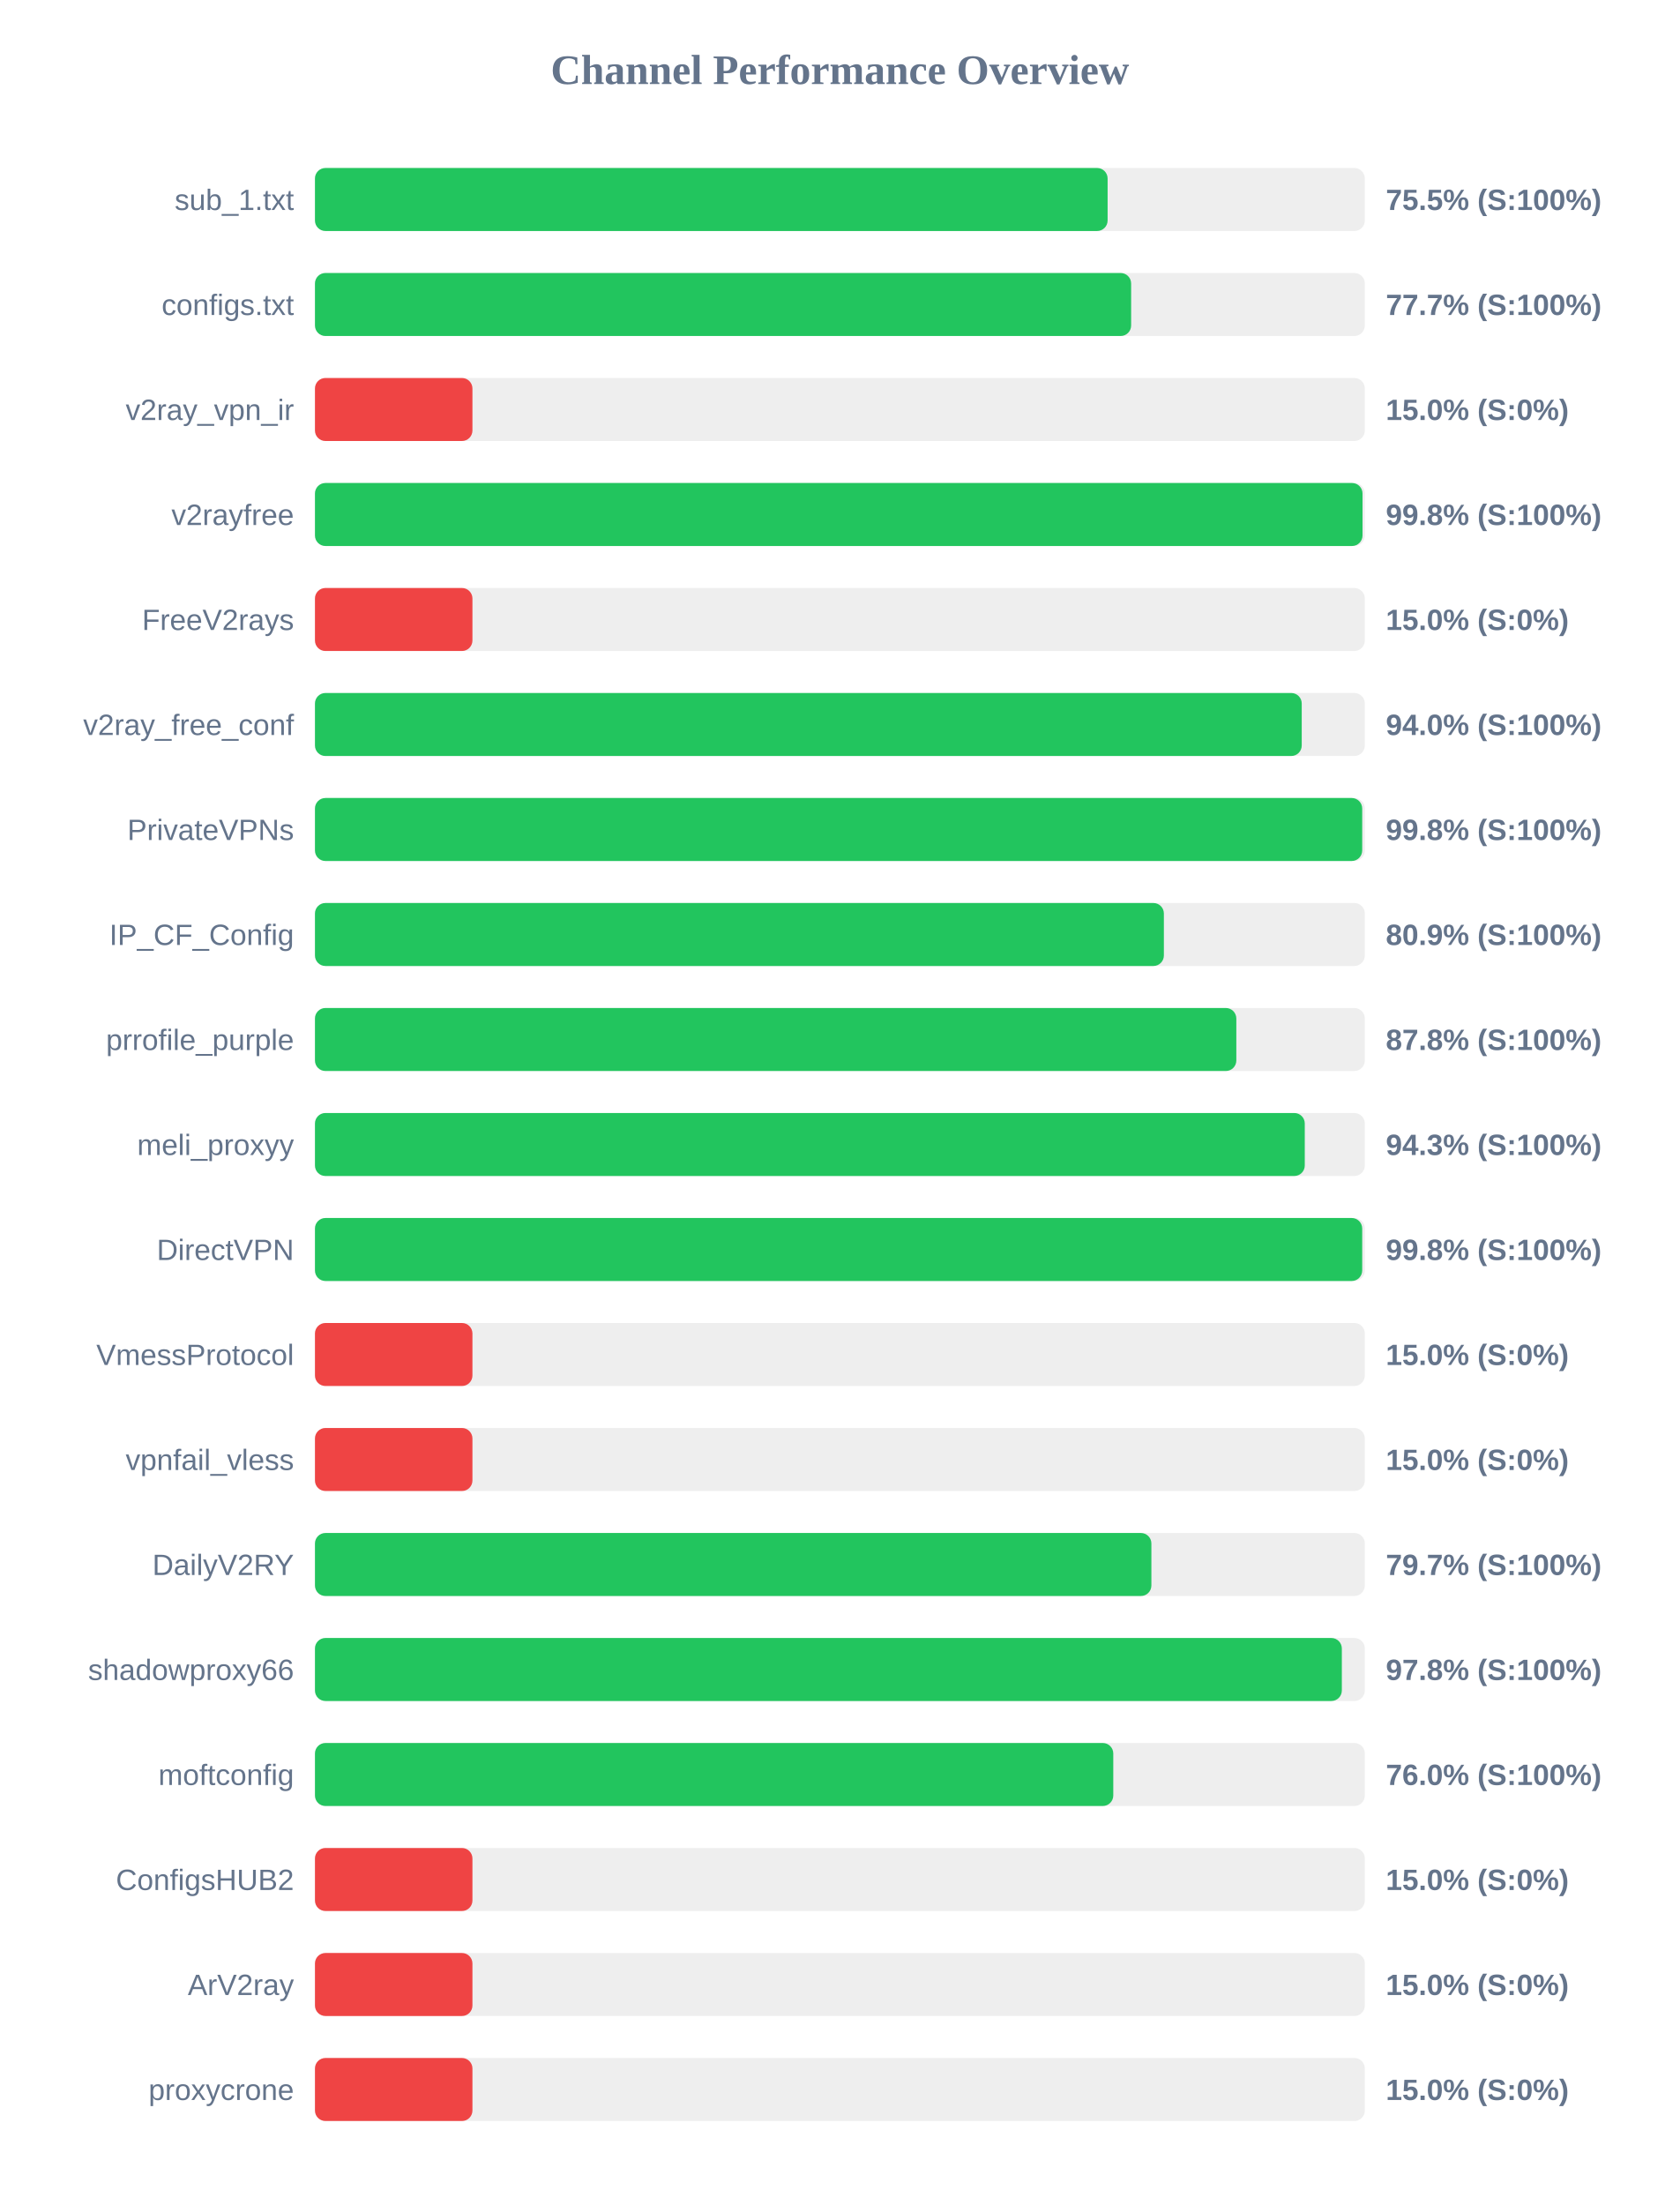
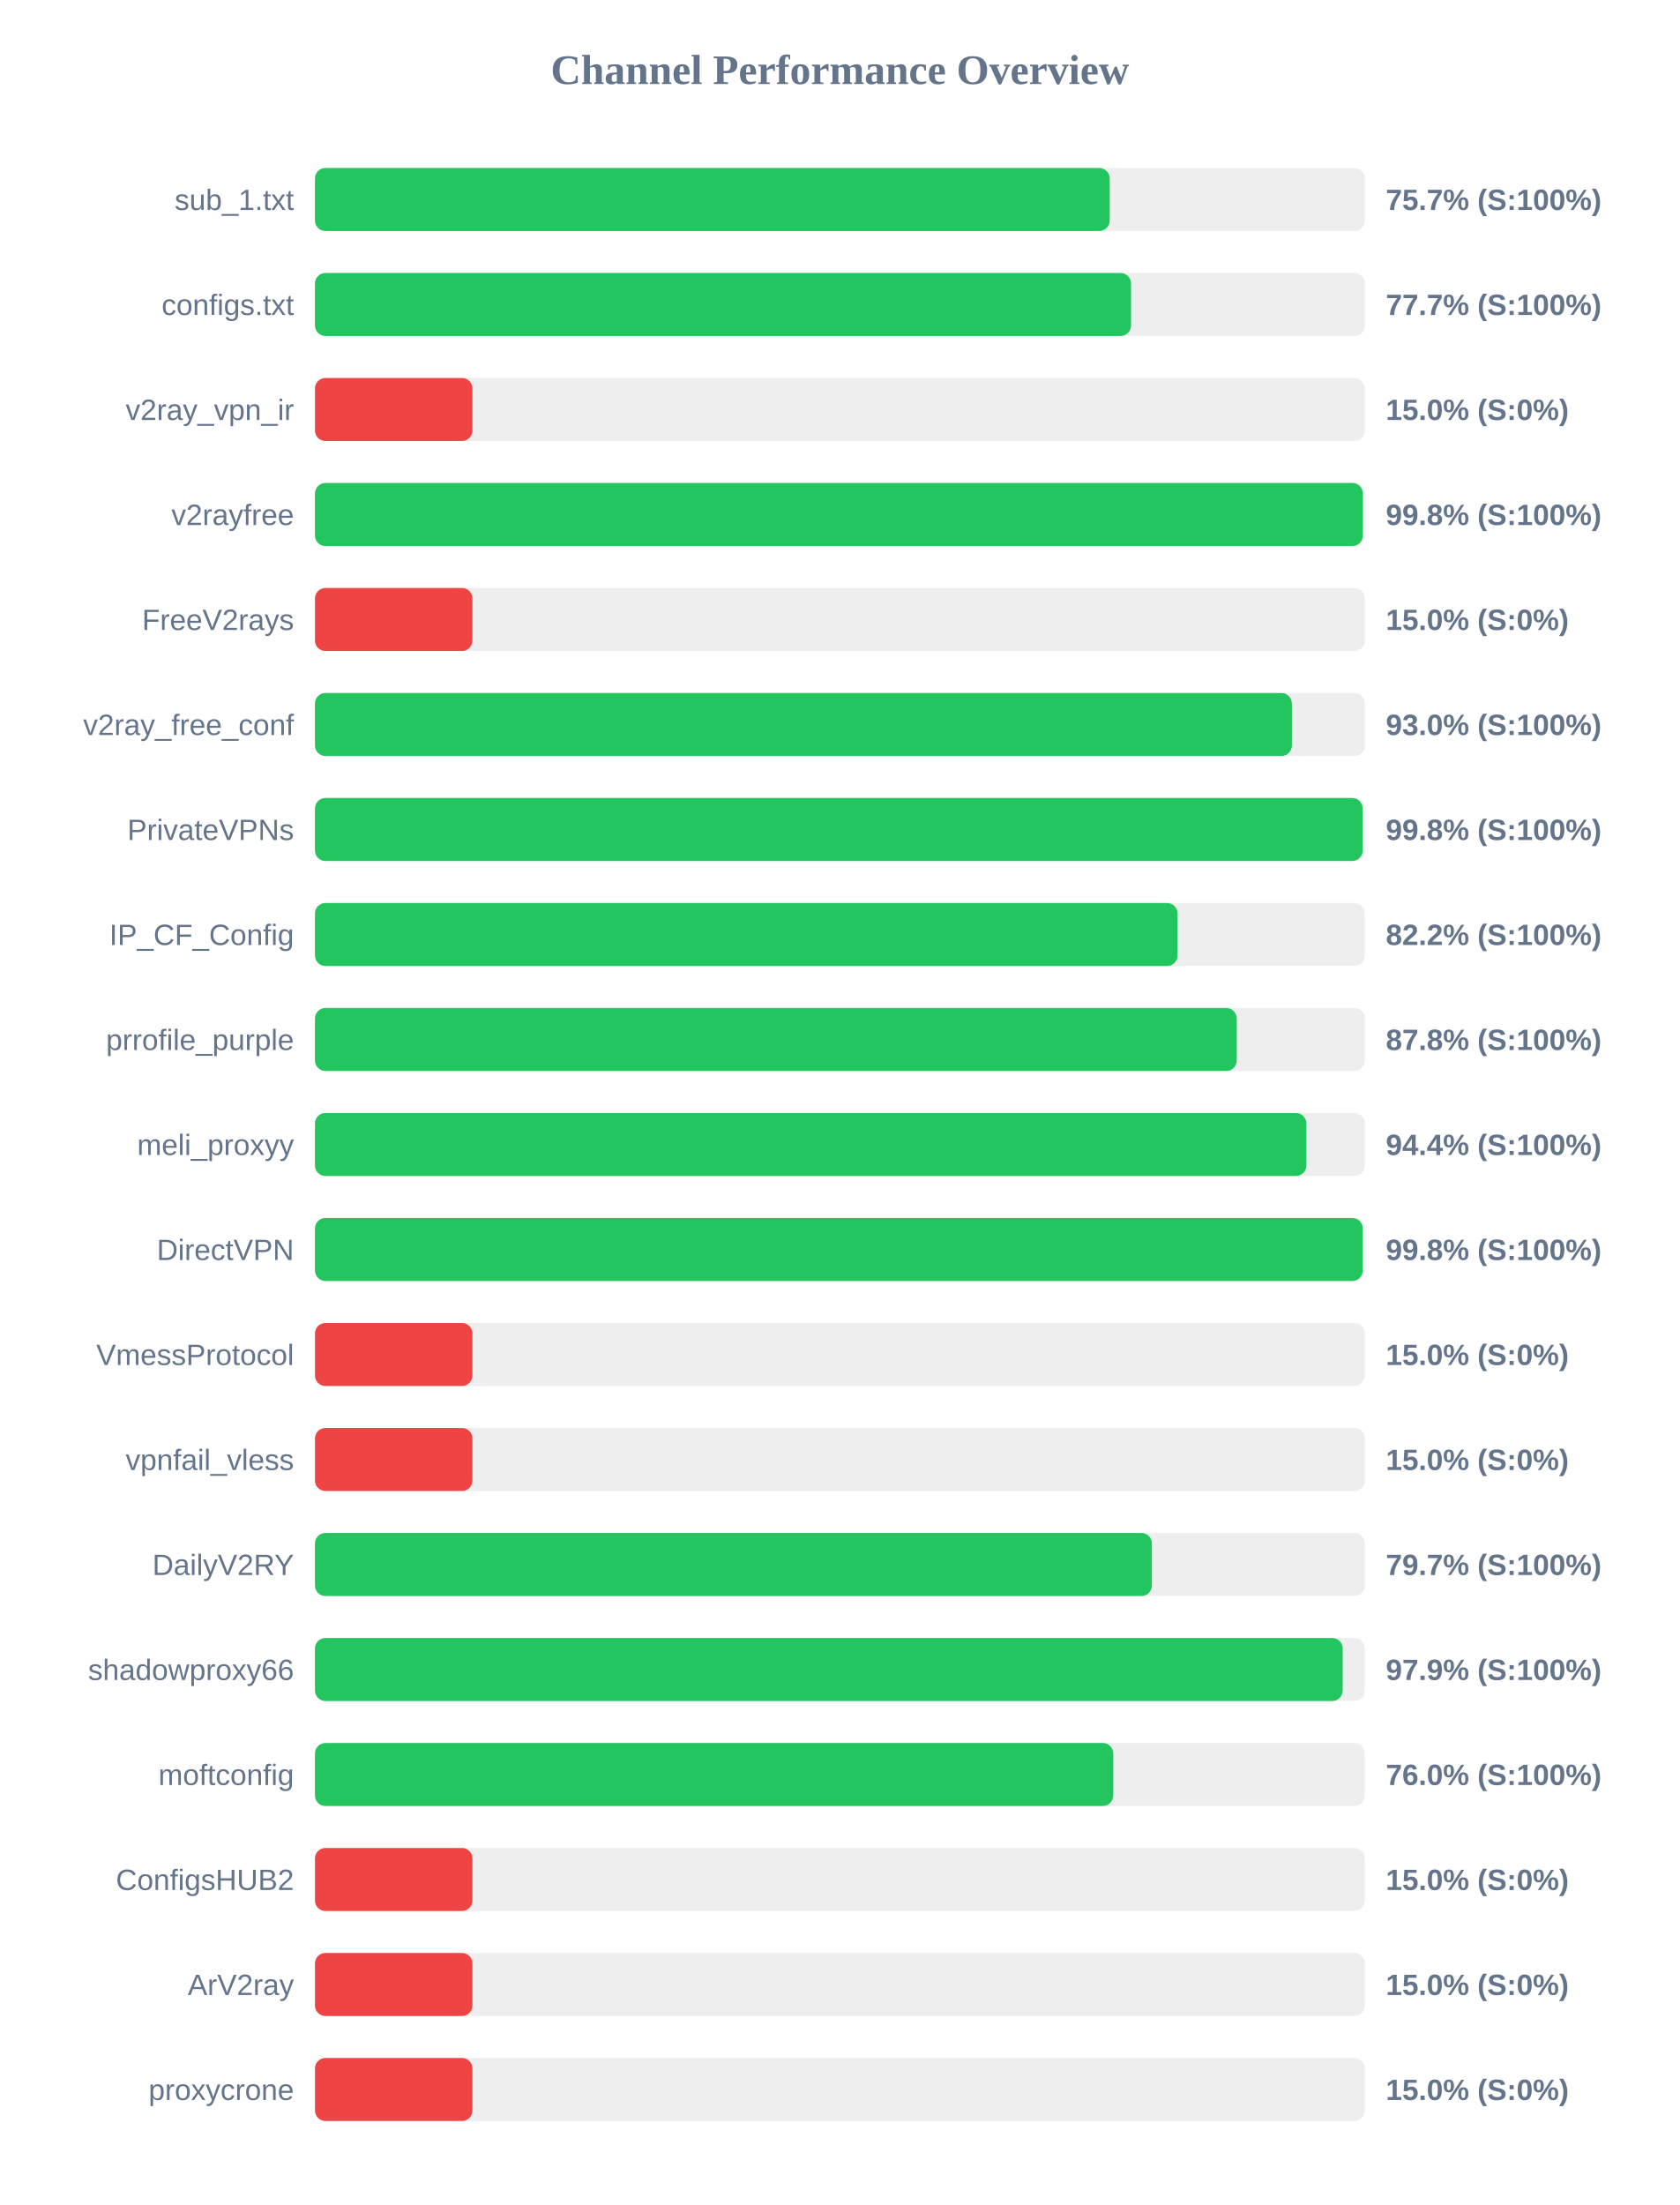
<svg xmlns="http://www.w3.org/2000/svg" width="800" height="1050" version="1.1">
  <style>
        .row { font: 14px Arial; fill: #64748b; }
        .score { font: bold 14px Arial; fill: #64748b; }
    </style>
  <text x="400" y="40" text-anchor="middle" font-size="20px" font-weight="bold" fill="#64748b">Channel Performance Overview</text>
  <rect x="150" y="80" width="500" height="30" fill="#eee" rx="5" />
-   <rect x="150" y="80" width="377.5" height="30" fill="#22c55e" rx="5" />
+   <rect x="150" y="80" width="378.5" height="30" fill="#22c55e" rx="5" />
  <text x="140" y="100" text-anchor="end" class="row">sub_1.txt</text>
-   <text x="660" y="100" text-anchor="start" class="score">75.5% (S:100%)</text>
+   <text x="660" y="100" text-anchor="start" class="score">75.7% (S:100%)</text>
  <rect x="150" y="130" width="500" height="30" fill="#eee" rx="5" />
-   <rect x="150" y="130" width="388.7" height="30" fill="#22c55e" rx="5" />
+   <rect x="150" y="130" width="388.65" height="30" fill="#22c55e" rx="5" />
  <text x="140" y="150" text-anchor="end" class="row">configs.txt</text>
  <text x="660" y="150" text-anchor="start" class="score">77.7% (S:100%)</text>
  <rect x="150" y="180" width="500" height="30" fill="#eee" rx="5" />
  <rect x="150" y="180" width="75.0" height="30" fill="#ef4444" rx="5" />
  <text x="140" y="200" text-anchor="end" class="row">v2ray_vpn_ir</text>
  <text x="660" y="200" text-anchor="start" class="score">15.0% (S:0%)</text>
  <rect x="150" y="230" width="500" height="30" fill="#eee" rx="5" />
-   <rect x="150" y="230" width="498.9" height="30" fill="#22c55e" rx="5" />
+   <rect x="150" y="230" width="499.05" height="30" fill="#22c55e" rx="5" />
  <text x="140" y="250" text-anchor="end" class="row">v2rayfree</text>
  <text x="660" y="250" text-anchor="start" class="score">99.8% (S:100%)</text>
  <rect x="150" y="280" width="500" height="30" fill="#eee" rx="5" />
  <rect x="150" y="280" width="75.0" height="30" fill="#ef4444" rx="5" />
  <text x="140" y="300" text-anchor="end" class="row">FreeV2rays</text>
  <text x="660" y="300" text-anchor="start" class="score">15.0% (S:0%)</text>
  <rect x="150" y="330" width="500" height="30" fill="#eee" rx="5" />
-   <rect x="150" y="330" width="469.95" height="30" fill="#22c55e" rx="5" />
+   <rect x="150" y="330" width="465.25" height="30" fill="#22c55e" rx="5" />
  <text x="140" y="350" text-anchor="end" class="row">v2ray_free_conf</text>
-   <text x="660" y="350" text-anchor="start" class="score">94.0% (S:100%)</text>
+   <text x="660" y="350" text-anchor="start" class="score">93.0% (S:100%)</text>
  <rect x="150" y="380" width="500" height="30" fill="#eee" rx="5" />
-   <rect x="150" y="380" width="498.75" height="30" fill="#22c55e" rx="5" />
+   <rect x="150" y="380" width="498.95" height="30" fill="#22c55e" rx="5" />
  <text x="140" y="400" text-anchor="end" class="row">PrivateVPNs</text>
  <text x="660" y="400" text-anchor="start" class="score">99.8% (S:100%)</text>
  <rect x="150" y="430" width="500" height="30" fill="#eee" rx="5" />
-   <rect x="150" y="430" width="404.3" height="30" fill="#22c55e" rx="5" />
+   <rect x="150" y="430" width="410.8" height="30" fill="#22c55e" rx="5" />
  <text x="140" y="450" text-anchor="end" class="row">IP_CF_Config</text>
-   <text x="660" y="450" text-anchor="start" class="score">80.9% (S:100%)</text>
+   <text x="660" y="450" text-anchor="start" class="score">82.2% (S:100%)</text>
  <rect x="150" y="480" width="500" height="30" fill="#eee" rx="5" />
-   <rect x="150" y="480" width="438.8" height="30" fill="#22c55e" rx="5" />
+   <rect x="150" y="480" width="439.0" height="30" fill="#22c55e" rx="5" />
  <text x="140" y="500" text-anchor="end" class="row">prrofile_purple</text>
  <text x="660" y="500" text-anchor="start" class="score">87.8% (S:100%)</text>
  <rect x="150" y="530" width="500" height="30" fill="#eee" rx="5" />
-   <rect x="150" y="530" width="471.4" height="30" fill="#22c55e" rx="5" />
+   <rect x="150" y="530" width="472.15" height="30" fill="#22c55e" rx="5" />
  <text x="140" y="550" text-anchor="end" class="row">meli_proxyy</text>
-   <text x="660" y="550" text-anchor="start" class="score">94.3% (S:100%)</text>
+   <text x="660" y="550" text-anchor="start" class="score">94.4% (S:100%)</text>
  <rect x="150" y="580" width="500" height="30" fill="#eee" rx="5" />
-   <rect x="150" y="580" width="498.75" height="30" fill="#22c55e" rx="5" />
+   <rect x="150" y="580" width="499.0" height="30" fill="#22c55e" rx="5" />
  <text x="140" y="600" text-anchor="end" class="row">DirectVPN</text>
  <text x="660" y="600" text-anchor="start" class="score">99.8% (S:100%)</text>
  <rect x="150" y="630" width="500" height="30" fill="#eee" rx="5" />
  <rect x="150" y="630" width="75.0" height="30" fill="#ef4444" rx="5" />
  <text x="140" y="650" text-anchor="end" class="row">VmessProtocol</text>
  <text x="660" y="650" text-anchor="start" class="score">15.0% (S:0%)</text>
  <rect x="150" y="680" width="500" height="30" fill="#eee" rx="5" />
  <rect x="150" y="680" width="75.0" height="30" fill="#ef4444" rx="5" />
  <text x="140" y="700" text-anchor="end" class="row">vpnfail_vless</text>
  <text x="660" y="700" text-anchor="start" class="score">15.0% (S:0%)</text>
  <rect x="150" y="730" width="500" height="30" fill="#eee" rx="5" />
-   <rect x="150" y="730" width="398.35" height="30" fill="#22c55e" rx="5" />
+   <rect x="150" y="730" width="398.6" height="30" fill="#22c55e" rx="5" />
  <text x="140" y="750" text-anchor="end" class="row">DailyV2RY</text>
  <text x="660" y="750" text-anchor="start" class="score">79.7% (S:100%)</text>
  <rect x="150" y="780" width="500" height="30" fill="#eee" rx="5" />
-   <rect x="150" y="780" width="489.05" height="30" fill="#22c55e" rx="5" />
+   <rect x="150" y="780" width="489.45" height="30" fill="#22c55e" rx="5" />
  <text x="140" y="800" text-anchor="end" class="row">shadowproxy66</text>
-   <text x="660" y="800" text-anchor="start" class="score">97.8% (S:100%)</text>
+   <text x="660" y="800" text-anchor="start" class="score">97.9% (S:100%)</text>
  <rect x="150" y="830" width="500" height="30" fill="#eee" rx="5" />
  <rect x="150" y="830" width="380.2" height="30" fill="#22c55e" rx="5" />
  <text x="140" y="850" text-anchor="end" class="row">moftconfig</text>
  <text x="660" y="850" text-anchor="start" class="score">76.0% (S:100%)</text>
  <rect x="150" y="880" width="500" height="30" fill="#eee" rx="5" />
  <rect x="150" y="880" width="75.0" height="30" fill="#ef4444" rx="5" />
  <text x="140" y="900" text-anchor="end" class="row">ConfigsHUB2</text>
  <text x="660" y="900" text-anchor="start" class="score">15.0% (S:0%)</text>
  <rect x="150" y="930" width="500" height="30" fill="#eee" rx="5" />
  <rect x="150" y="930" width="75.0" height="30" fill="#ef4444" rx="5" />
  <text x="140" y="950" text-anchor="end" class="row">ArV2ray</text>
  <text x="660" y="950" text-anchor="start" class="score">15.0% (S:0%)</text>
  <rect x="150" y="980" width="500" height="30" fill="#eee" rx="5" />
  <rect x="150" y="980" width="75.0" height="30" fill="#ef4444" rx="5" />
  <text x="140" y="1000" text-anchor="end" class="row">proxycrone</text>
  <text x="660" y="1000" text-anchor="start" class="score">15.0% (S:0%)</text>
</svg>
